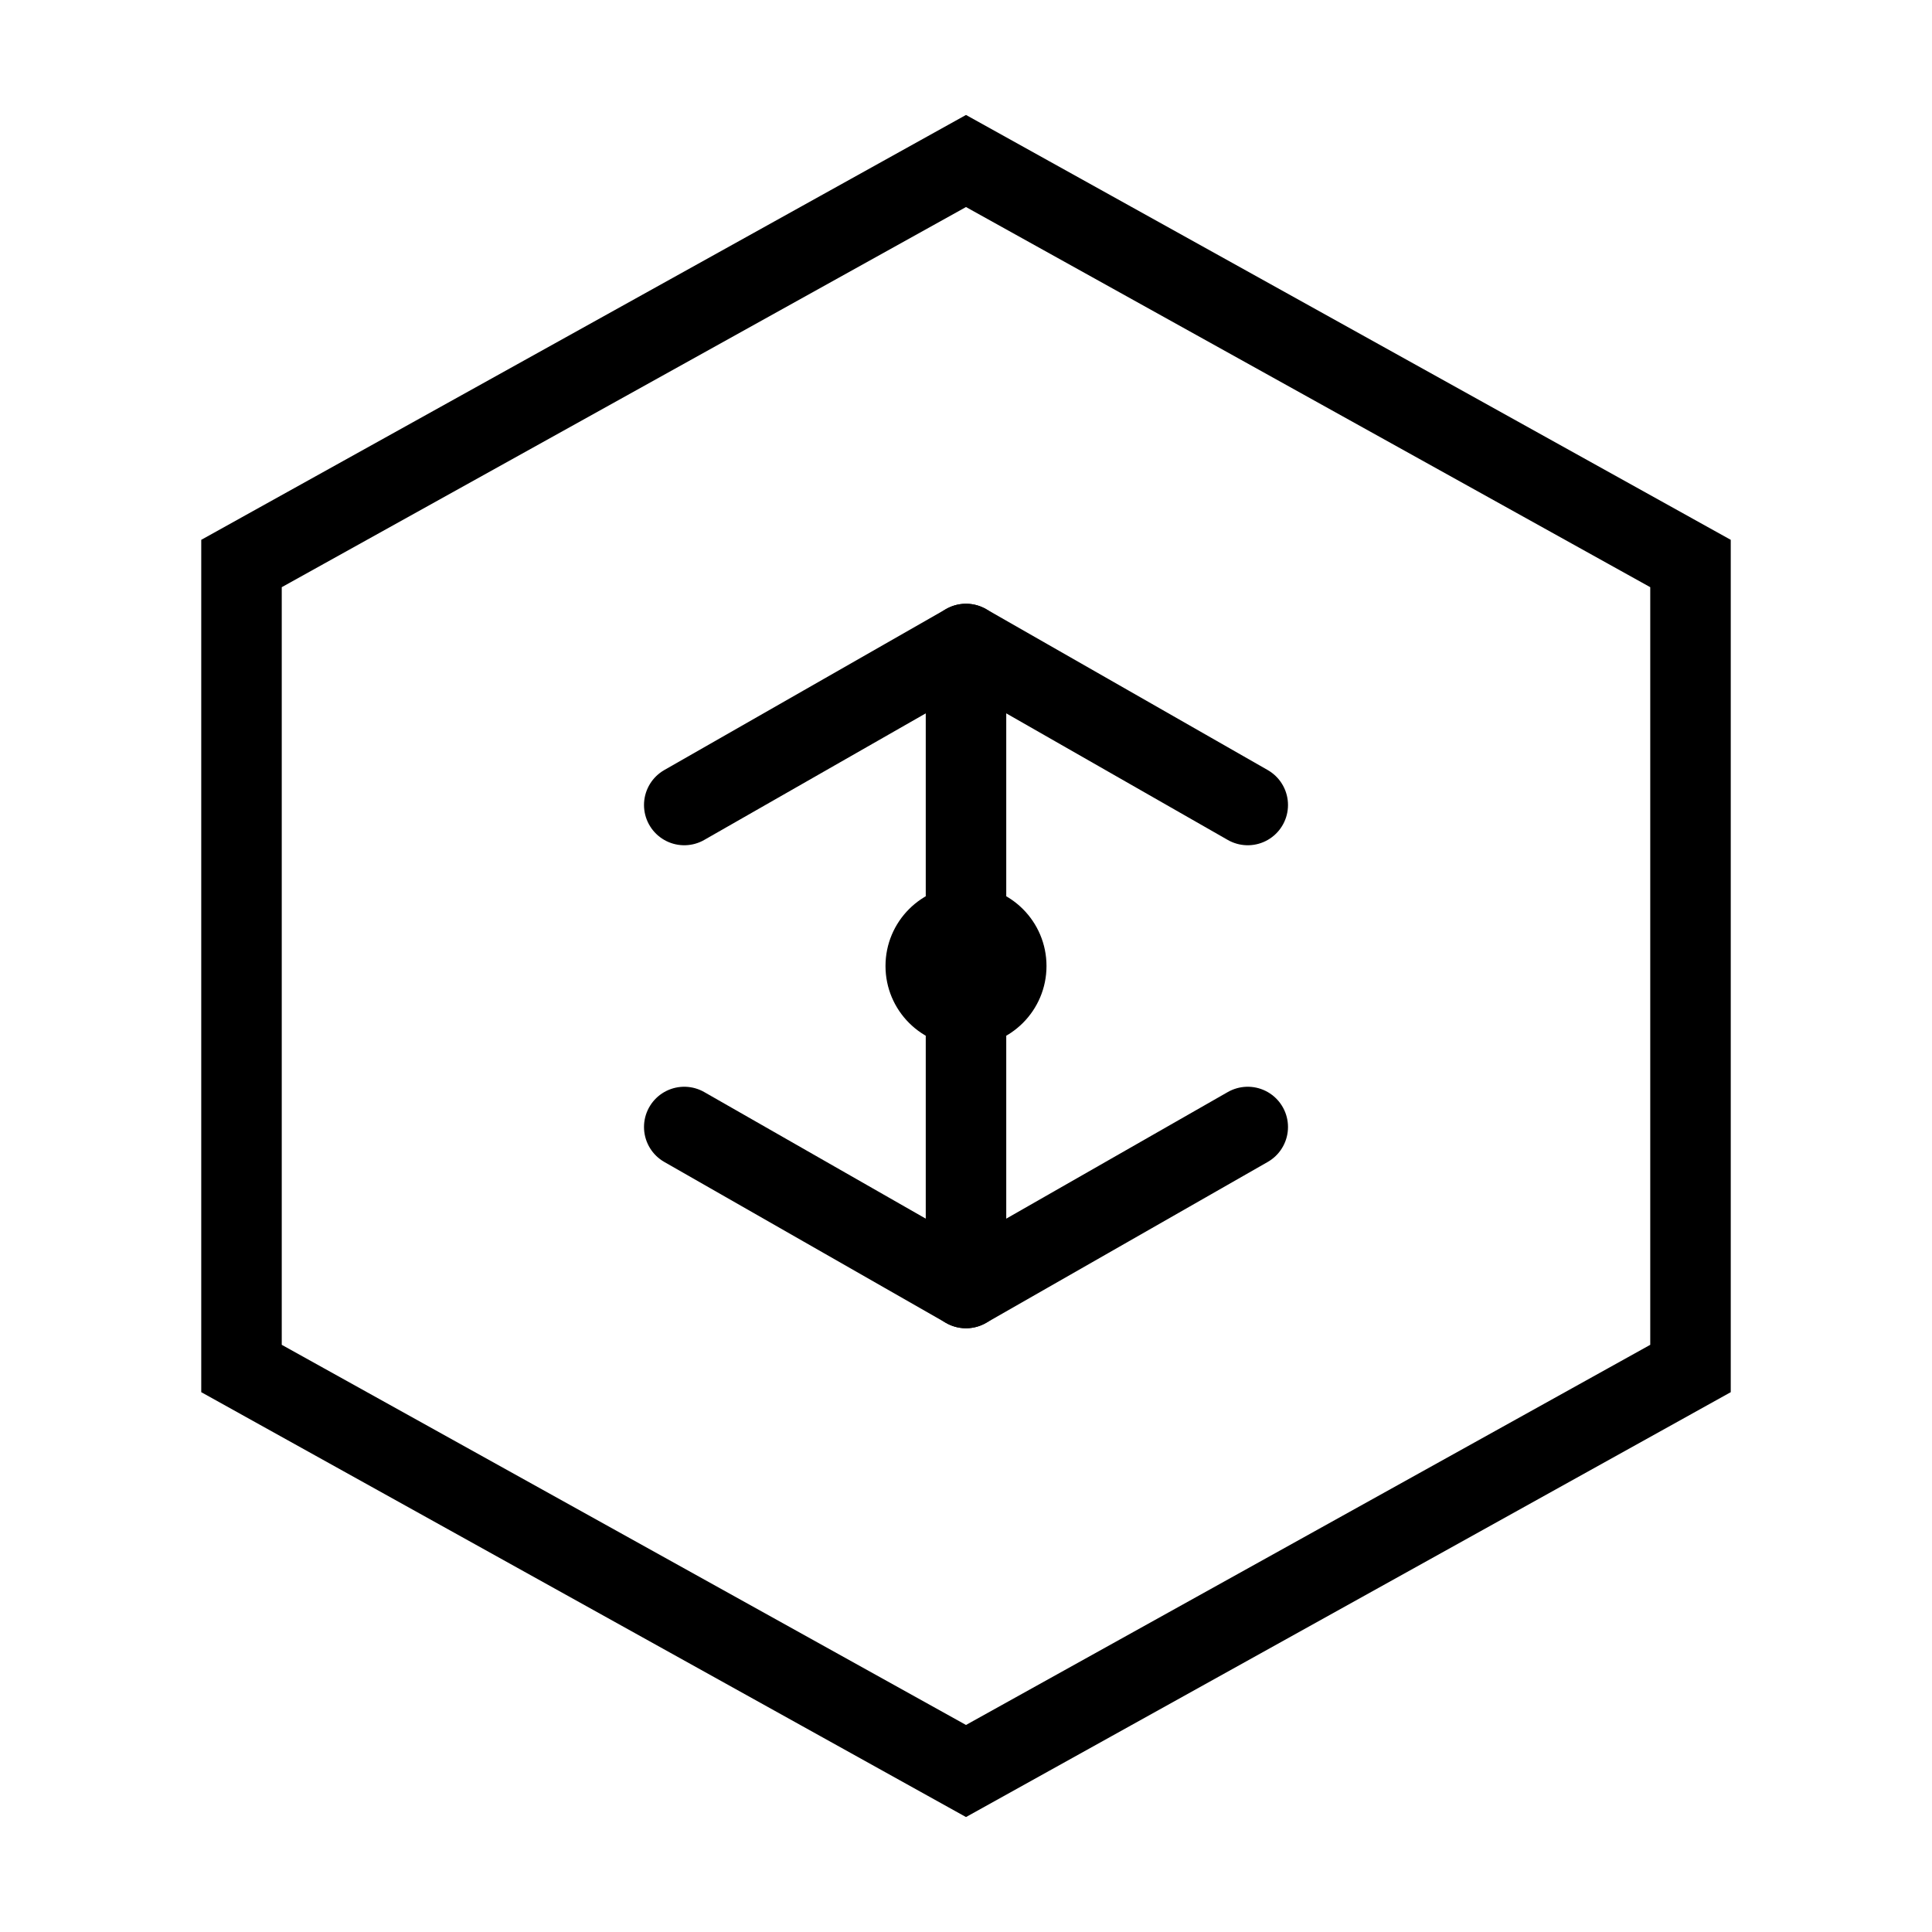
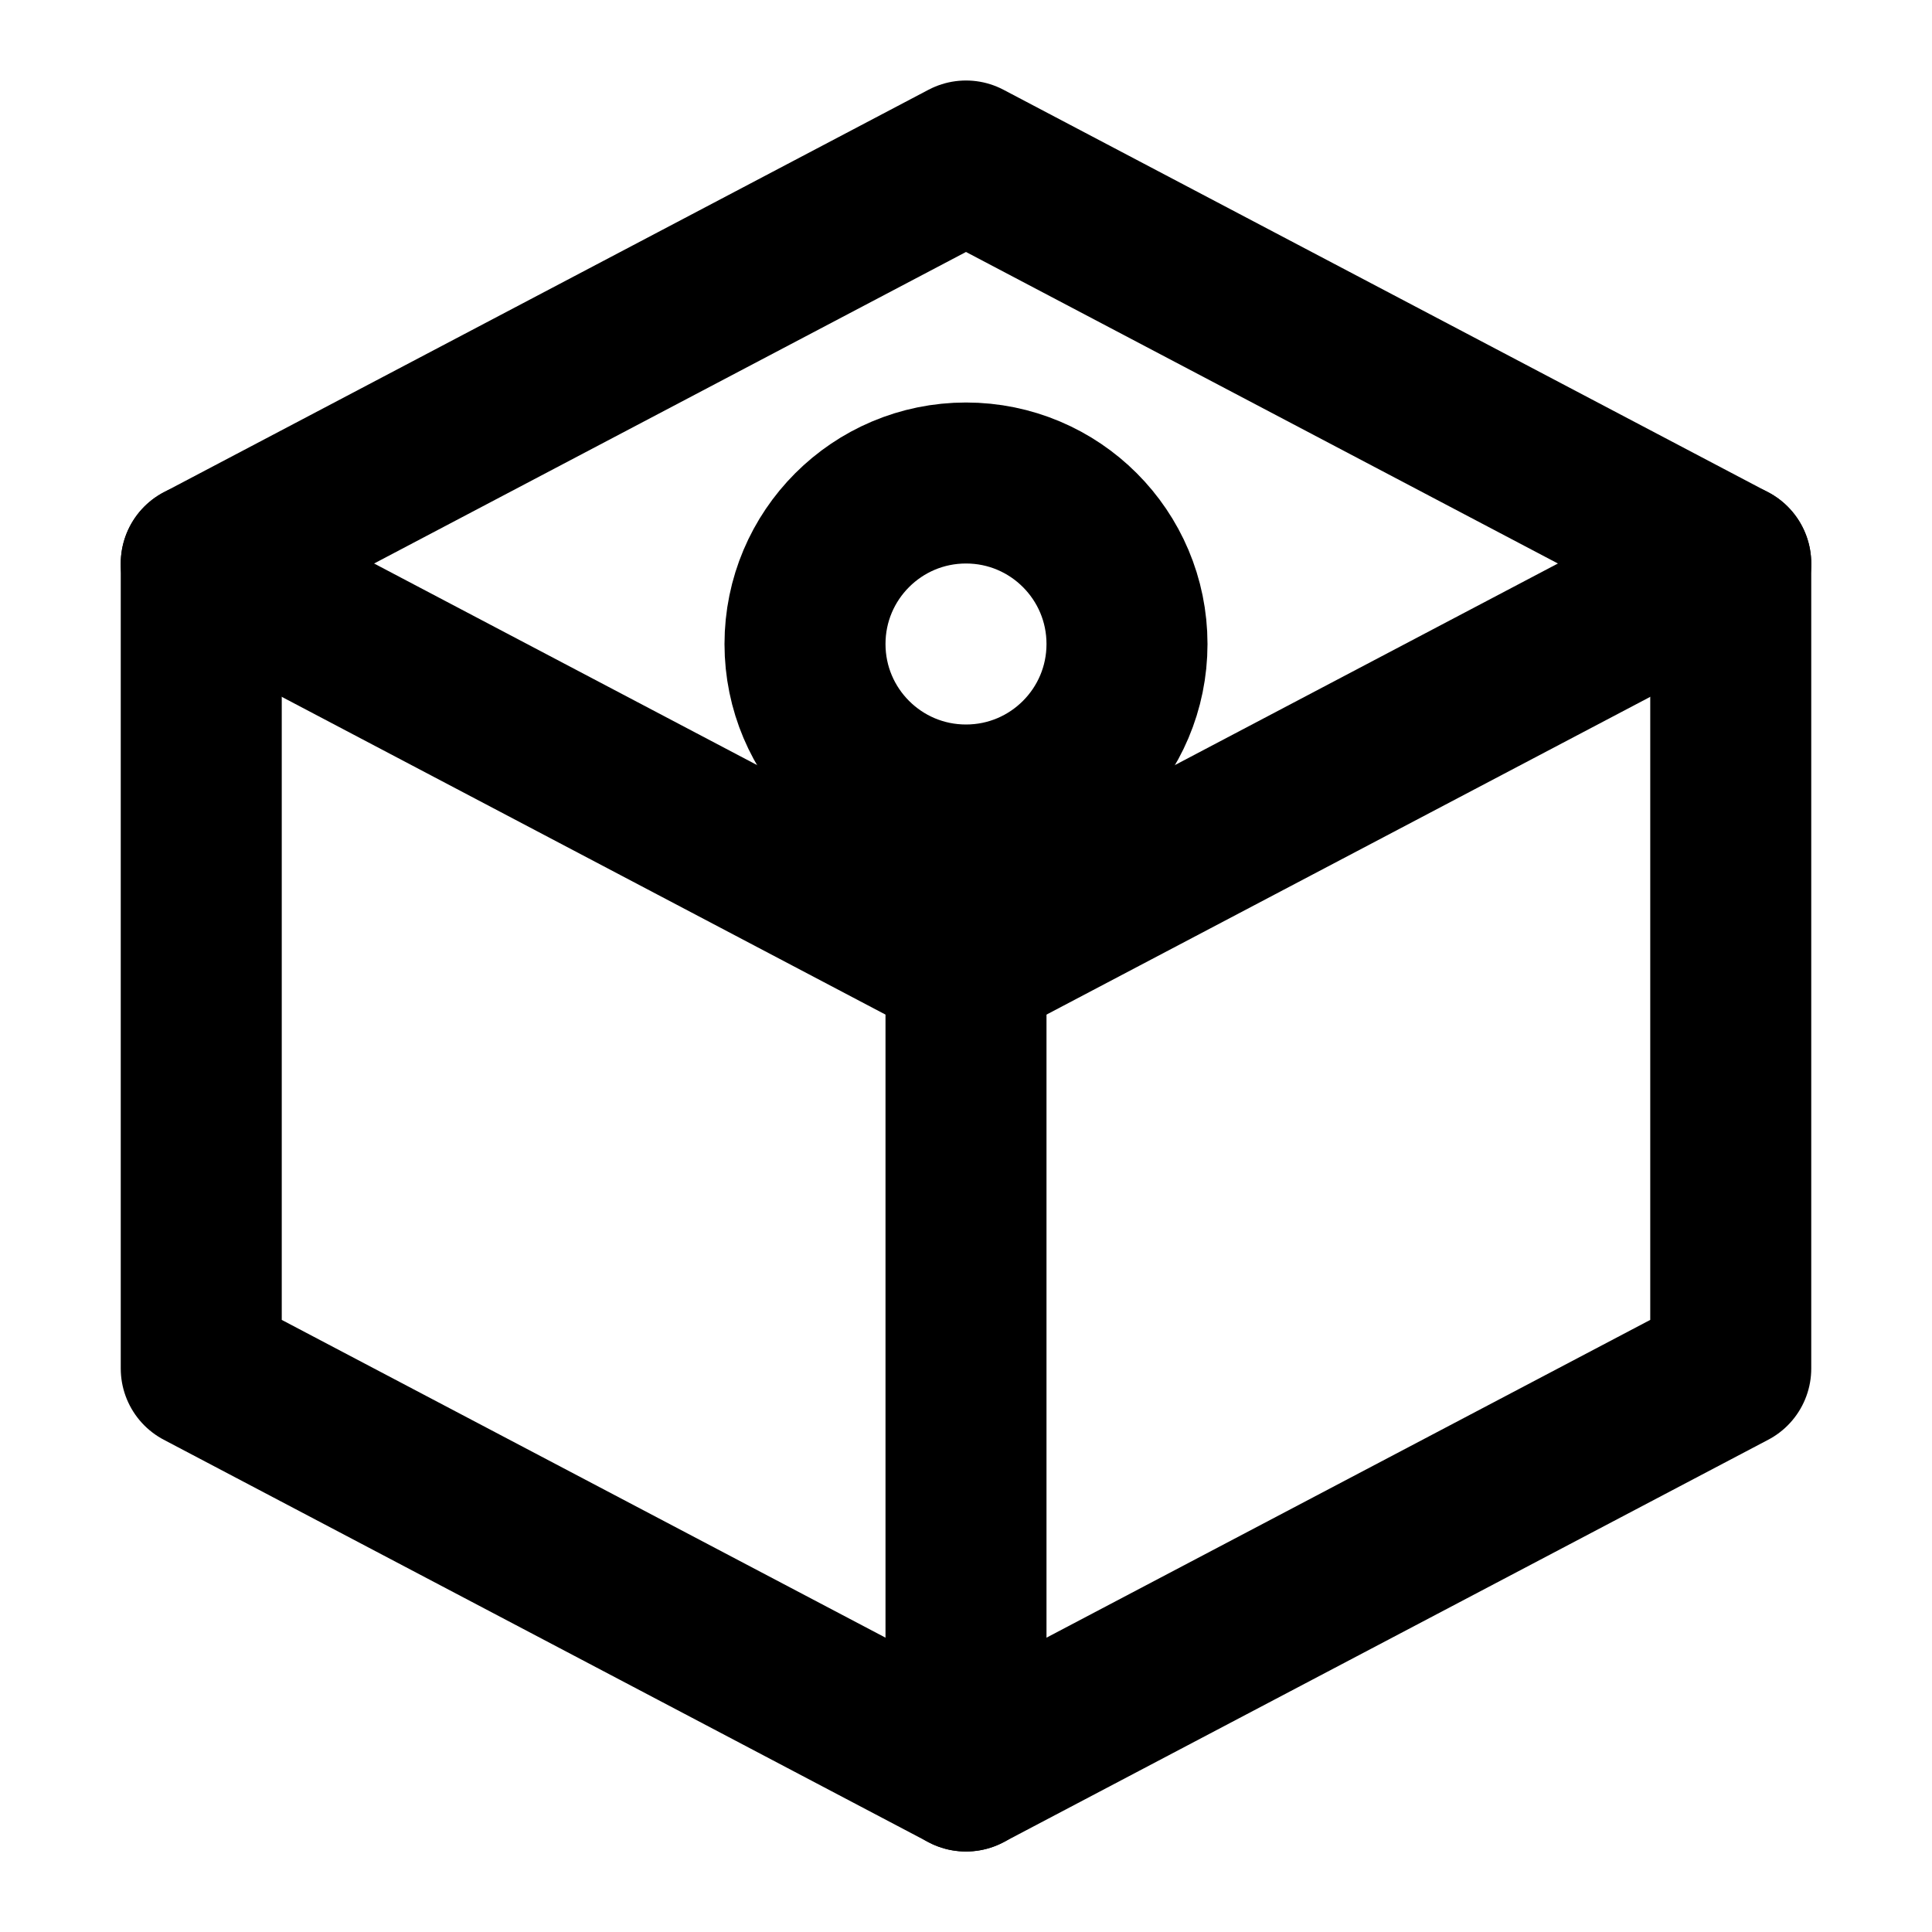
- <svg xmlns="http://www.w3.org/2000/svg" width="48" height="48" viewBox="0 0 48 48" fill="none">
-   <path d="M24 4l18 10v20l-18 10L6 34V14L24 4z" stroke="currentColor" stroke-width="2" fill="none" />
-   <path d="M24 16v16" stroke="currentColor" stroke-width="2" stroke-linecap="round" />
-   <path d="M17 20l7-4 7 4" stroke="currentColor" stroke-width="2" stroke-linecap="round" stroke-linejoin="round" />
-   <path d="M17 28l7 4 7-4" stroke="currentColor" stroke-width="2" stroke-linecap="round" stroke-linejoin="round" />
-   <circle cx="24" cy="24" r="2" fill="currentColor" />
+ <svg xmlns="http://www.w3.org/2000/svg" viewBox="0 0 24 24" fill="none">
+   <path d="M12 2L21.5 7V17L12 22L2.5 17V7L12 2Z" stroke="currentColor" stroke-width="2" stroke-linecap="round" stroke-linejoin="round" />
+   <path d="M12 22V12" stroke="currentColor" stroke-width="2" stroke-linecap="round" />
+   <path d="M21.5 7L12 12L2.5 7" stroke="currentColor" stroke-width="2" stroke-linecap="round" stroke-linejoin="round" />
+   <circle cx="12" cy="8" r="2" stroke="currentColor" stroke-width="2" />
</svg>
